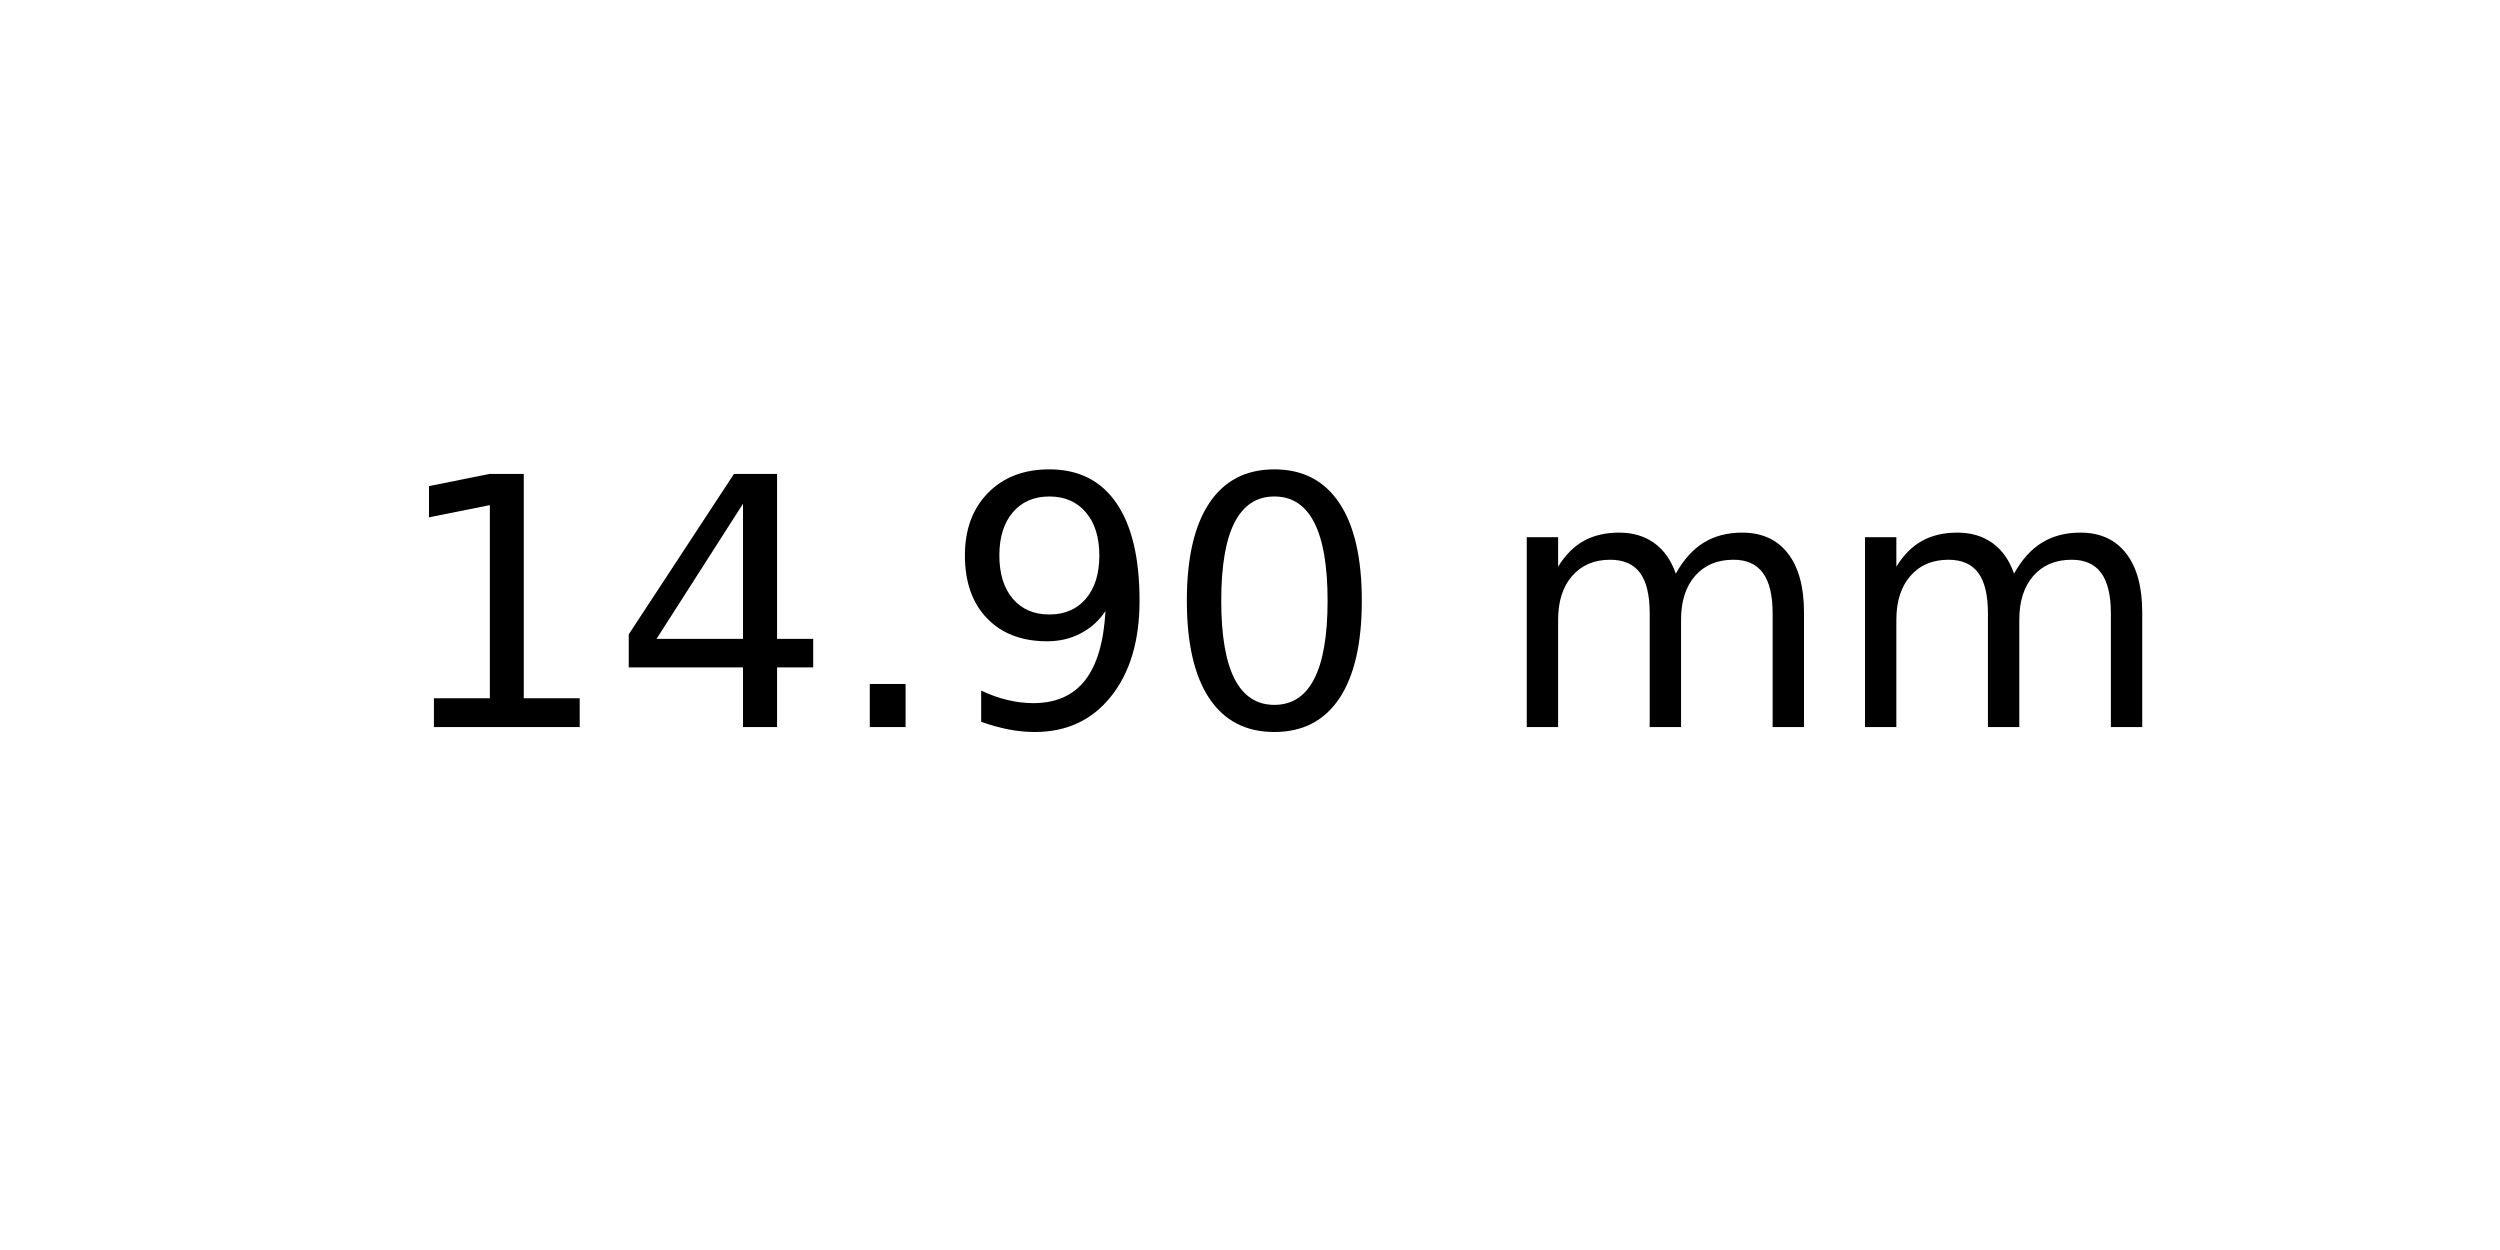
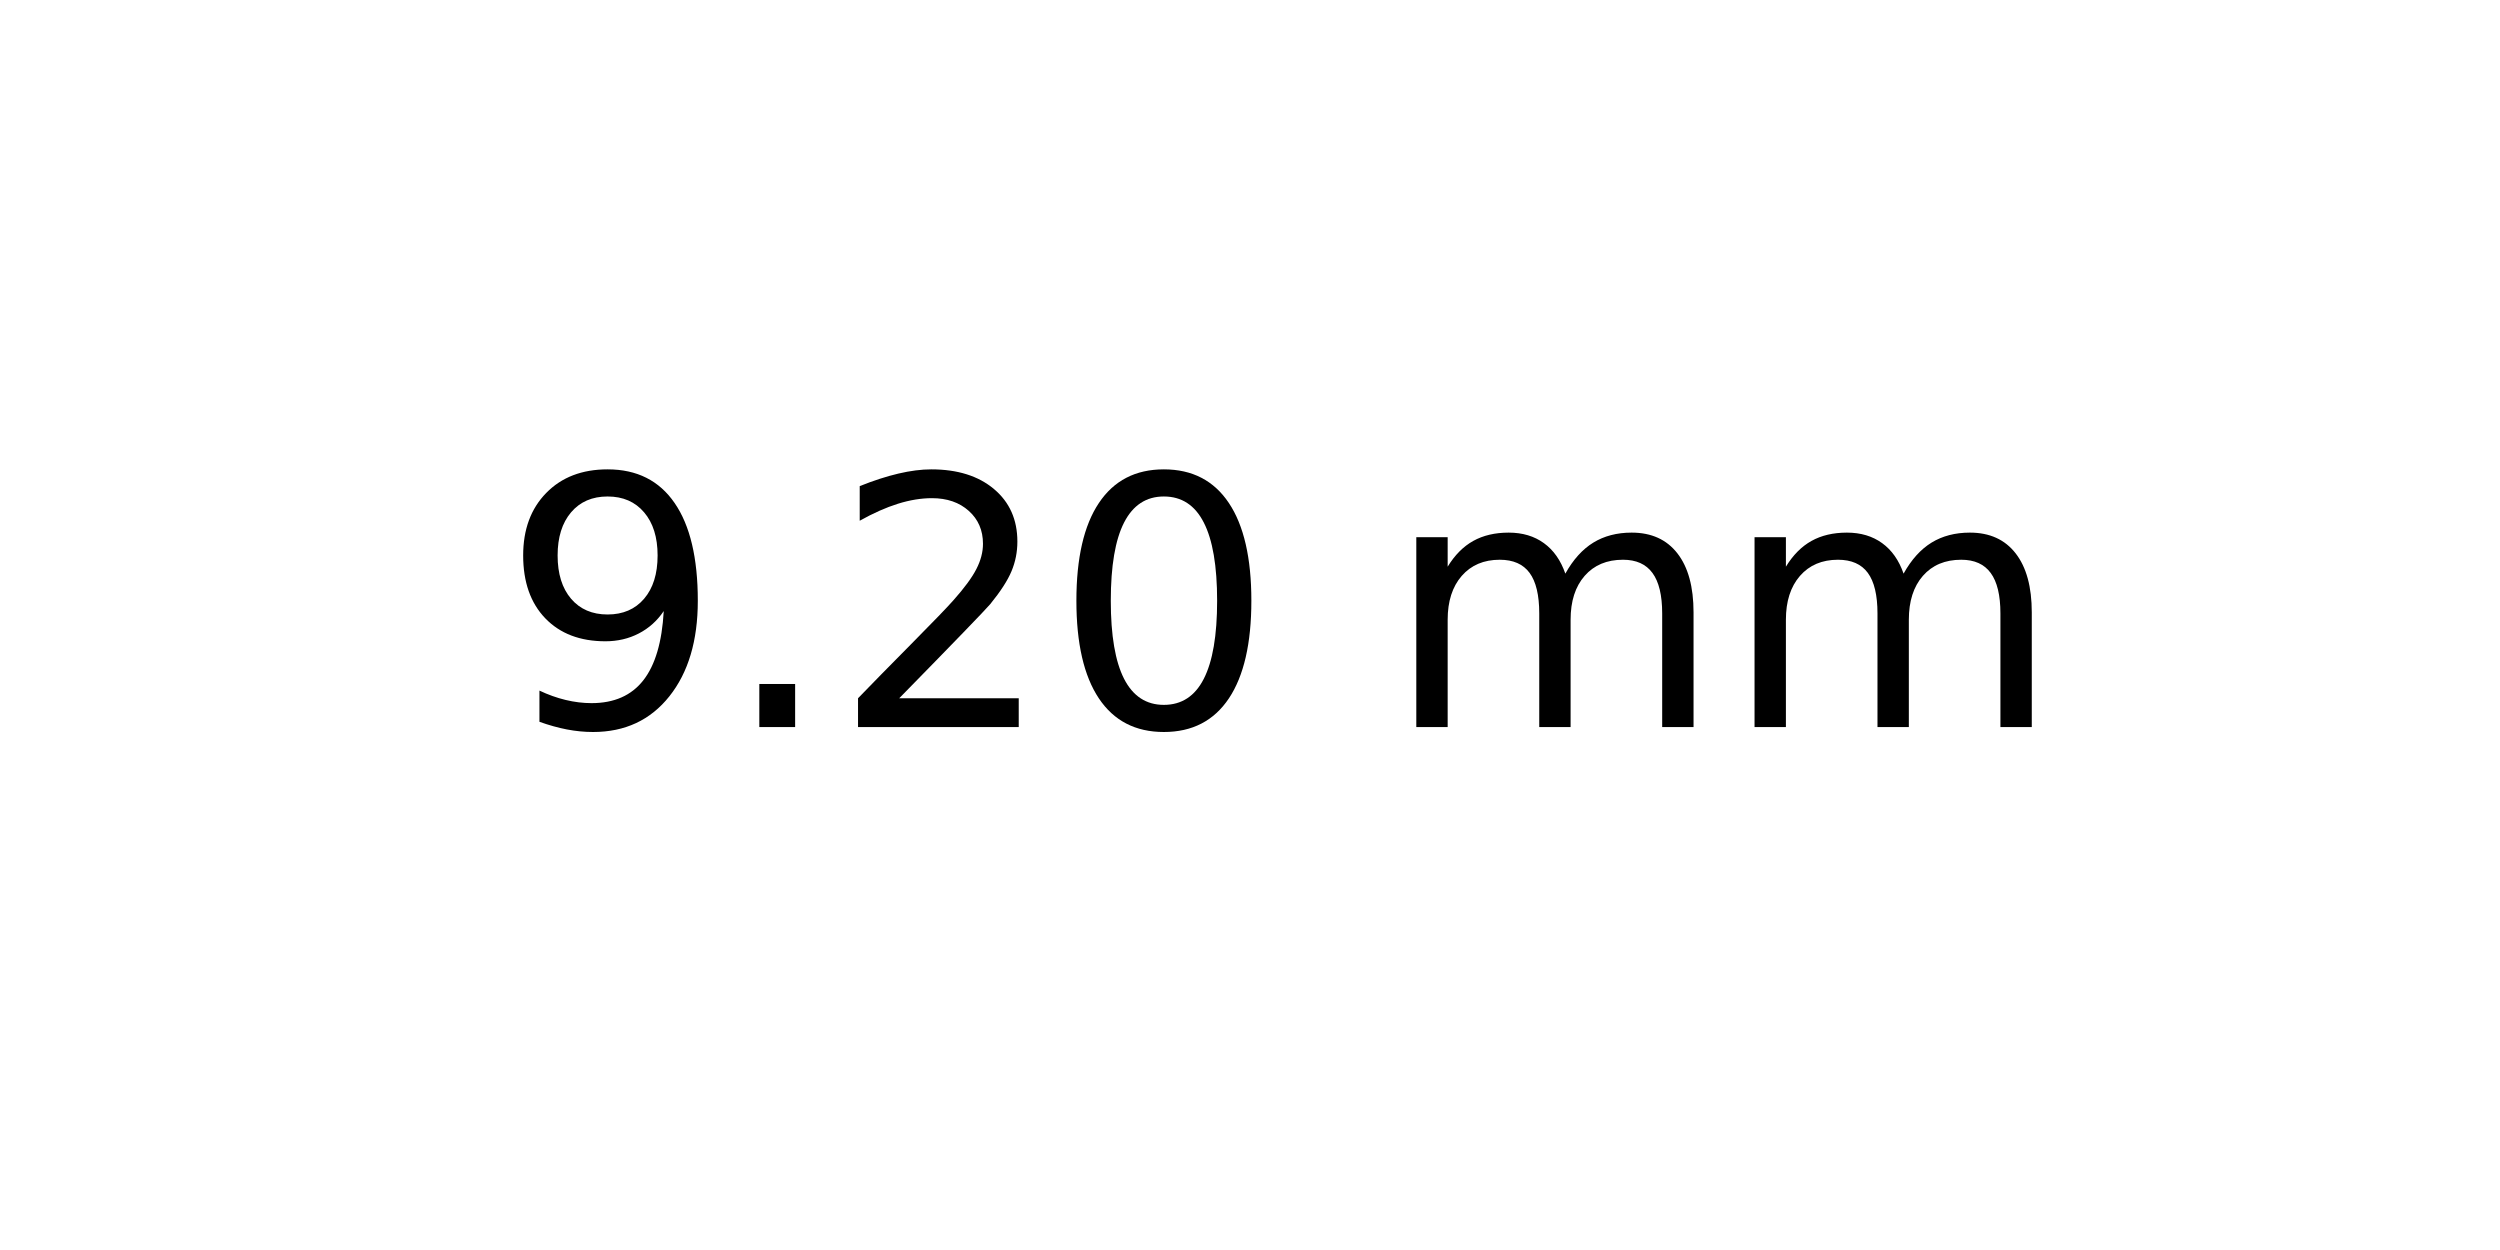
<svg xmlns="http://www.w3.org/2000/svg" xmlns:xlink="http://www.w3.org/1999/xlink" width="72pt" height="36pt" viewBox="0 0 72 36" version="1.1">
  <defs>
    <style type="text/css">*{stroke-linejoin: round; stroke-linecap: butt}</style>
  </defs>
  <g id="figure_1">
    <g id="axes_1">
      <g id="text_1">
-         <g transform="translate(11.25625 20.93937) scale(0.1 -0.1)">
+         <g transform="translate(14.4375 20.93937) scale(0.1 -0.1)">
          <defs>
-             <path id="DejaVuSans-31" d="M 794 531  L 1825 531  L 1825 4091  L 703 3866  L 703 4441  L 1819 4666  L 2450 4666  L 2450 531  L 3481 531  L 3481 0  L 794 0  L 794 531  z " transform="scale(0.015625)" />
-             <path id="DejaVuSans-34" d="M 2419 4116  L 825 1625  L 2419 1625  L 2419 4116  z M 2253 4666  L 3047 4666  L 3047 1625  L 3713 1625  L 3713 1100  L 3047 1100  L 3047 0  L 2419 0  L 2419 1100  L 313 1100  L 313 1709  L 2253 4666  z " transform="scale(0.015625)" />
+             <path id="DejaVuSans-39" d="M 703 97  L 703 672  Q 941 559 1184 500  Q 1428 441 1663 441  Q 2288 441 2617 861  Q 2947 1281 2994 2138  Q 2813 1869 2534 1725  Q 2256 1581 1919 1581  Q 1219 1581 811 2004  Q 403 2428 403 3163  Q 403 3881 828 4315  Q 1253 4750 1959 4750  Q 2769 4750 3195 4129  Q 3622 3509 3622 2328  Q 3622 1225 3098 567  Q 2575 -91 1691 -91  Q 1453 -91 1209 -44  Q 966 3 703 97  z M 1959 2075  Q 2384 2075 2632 2365  Q 2881 2656 2881 3163  Q 2881 3666 2632 3958  Q 2384 4250 1959 4250  Q 1534 4250 1286 3958  Q 1038 3666 1038 3163  Q 1038 2656 1286 2365  Q 1534 2075 1959 2075  z " transform="scale(0.015625)" />
            <path id="DejaVuSans-2e" d="M 684 794  L 1344 794  L 1344 0  L 684 0  L 684 794  z " transform="scale(0.015625)" />
-             <path id="DejaVuSans-39" d="M 703 97  L 703 672  Q 941 559 1184 500  Q 1428 441 1663 441  Q 2288 441 2617 861  Q 2947 1281 2994 2138  Q 2813 1869 2534 1725  Q 2256 1581 1919 1581  Q 1219 1581 811 2004  Q 403 2428 403 3163  Q 403 3881 828 4315  Q 1253 4750 1959 4750  Q 2769 4750 3195 4129  Q 3622 3509 3622 2328  Q 3622 1225 3098 567  Q 2575 -91 1691 -91  Q 1453 -91 1209 -44  Q 966 3 703 97  z M 1959 2075  Q 2384 2075 2632 2365  Q 2881 2656 2881 3163  Q 2881 3666 2632 3958  Q 2384 4250 1959 4250  Q 1534 4250 1286 3958  Q 1038 3666 1038 3163  Q 1038 2656 1286 2365  Q 1534 2075 1959 2075  z " transform="scale(0.015625)" />
+             <path id="DejaVuSans-32" d="M 1228 531  L 3431 531  L 3431 0  L 469 0  L 469 531  Q 828 903 1448 1529  Q 2069 2156 2228 2338  Q 2531 2678 2651 2914  Q 2772 3150 2772 3378  Q 2772 3750 2511 3984  Q 2250 4219 1831 4219  Q 1534 4219 1204 4116  Q 875 4013 500 3803  L 500 4441  Q 881 4594 1212 4672  Q 1544 4750 1819 4750  Q 2544 4750 2975 4387  Q 3406 4025 3406 3419  Q 3406 3131 3298 2873  Q 3191 2616 2906 2266  Q 2828 2175 2409 1742  Q 1991 1309 1228 531  z " transform="scale(0.015625)" />
            <path id="DejaVuSans-30" d="M 2034 4250  Q 1547 4250 1301 3770  Q 1056 3291 1056 2328  Q 1056 1369 1301 889  Q 1547 409 2034 409  Q 2525 409 2770 889  Q 3016 1369 3016 2328  Q 3016 3291 2770 3770  Q 2525 4250 2034 4250  z M 2034 4750  Q 2819 4750 3233 4129  Q 3647 3509 3647 2328  Q 3647 1150 3233 529  Q 2819 -91 2034 -91  Q 1250 -91 836 529  Q 422 1150 422 2328  Q 422 3509 836 4129  Q 1250 4750 2034 4750  z " transform="scale(0.015625)" />
            <path id="DejaVuSans-20" transform="scale(0.015625)" />
            <path id="DejaVuSans-6d" d="M 3328 2828  Q 3544 3216 3844 3400  Q 4144 3584 4550 3584  Q 5097 3584 5394 3201  Q 5691 2819 5691 2113  L 5691 0  L 5113 0  L 5113 2094  Q 5113 2597 4934 2840  Q 4756 3084 4391 3084  Q 3944 3084 3684 2787  Q 3425 2491 3425 1978  L 3425 0  L 2847 0  L 2847 2094  Q 2847 2600 2669 2842  Q 2491 3084 2119 3084  Q 1678 3084 1418 2786  Q 1159 2488 1159 1978  L 1159 0  L 581 0  L 581 3500  L 1159 3500  L 1159 2956  Q 1356 3278 1631 3431  Q 1906 3584 2284 3584  Q 2666 3584 2933 3390  Q 3200 3197 3328 2828  z " transform="scale(0.015625)" />
          </defs>
-           <use xlink:href="#DejaVuSans-31" />
-           <use xlink:href="#DejaVuSans-34" x="63.623" />
-           <use xlink:href="#DejaVuSans-2e" x="127.246" />
-           <use xlink:href="#DejaVuSans-39" x="159.033" />
-           <use xlink:href="#DejaVuSans-30" x="222.656" />
-           <use xlink:href="#DejaVuSans-20" x="286.279" />
-           <use xlink:href="#DejaVuSans-6d" x="318.066" />
-           <use xlink:href="#DejaVuSans-6d" x="415.479" />
+           <use xlink:href="#DejaVuSans-39" />
+           <use xlink:href="#DejaVuSans-2e" x="63.623" />
+           <use xlink:href="#DejaVuSans-32" x="95.41" />
+           <use xlink:href="#DejaVuSans-30" x="159.033" />
+           <use xlink:href="#DejaVuSans-20" x="222.656" />
+           <use xlink:href="#DejaVuSans-6d" x="254.443" />
+           <use xlink:href="#DejaVuSans-6d" x="351.855" />
        </g>
      </g>
    </g>
  </g>
</svg>
